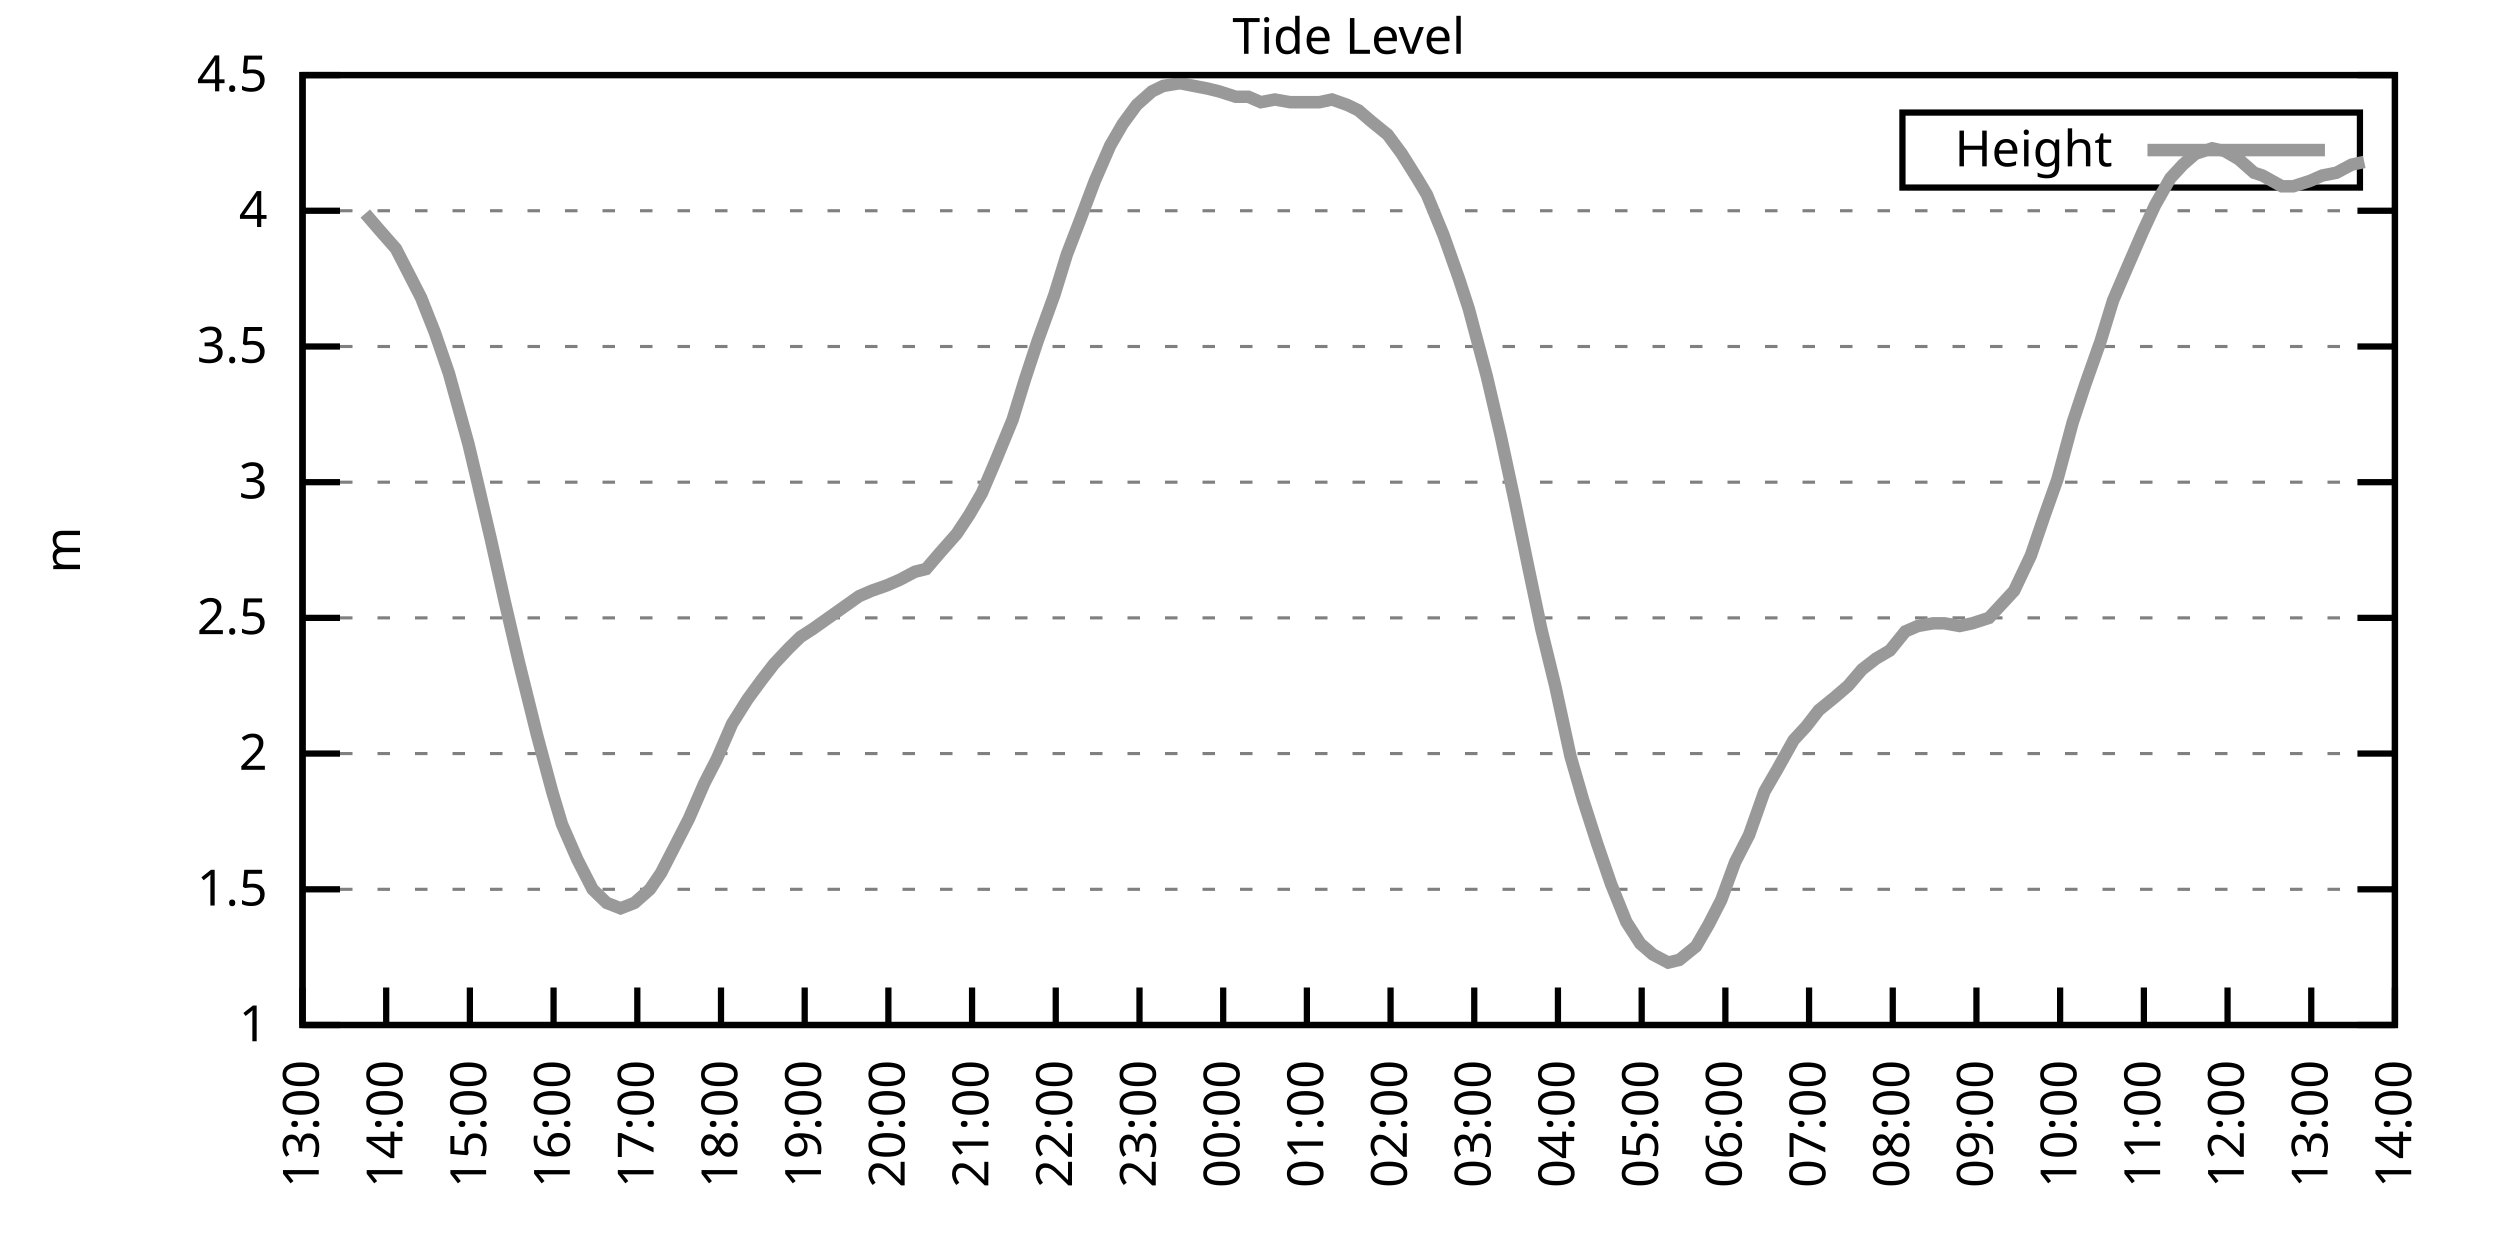
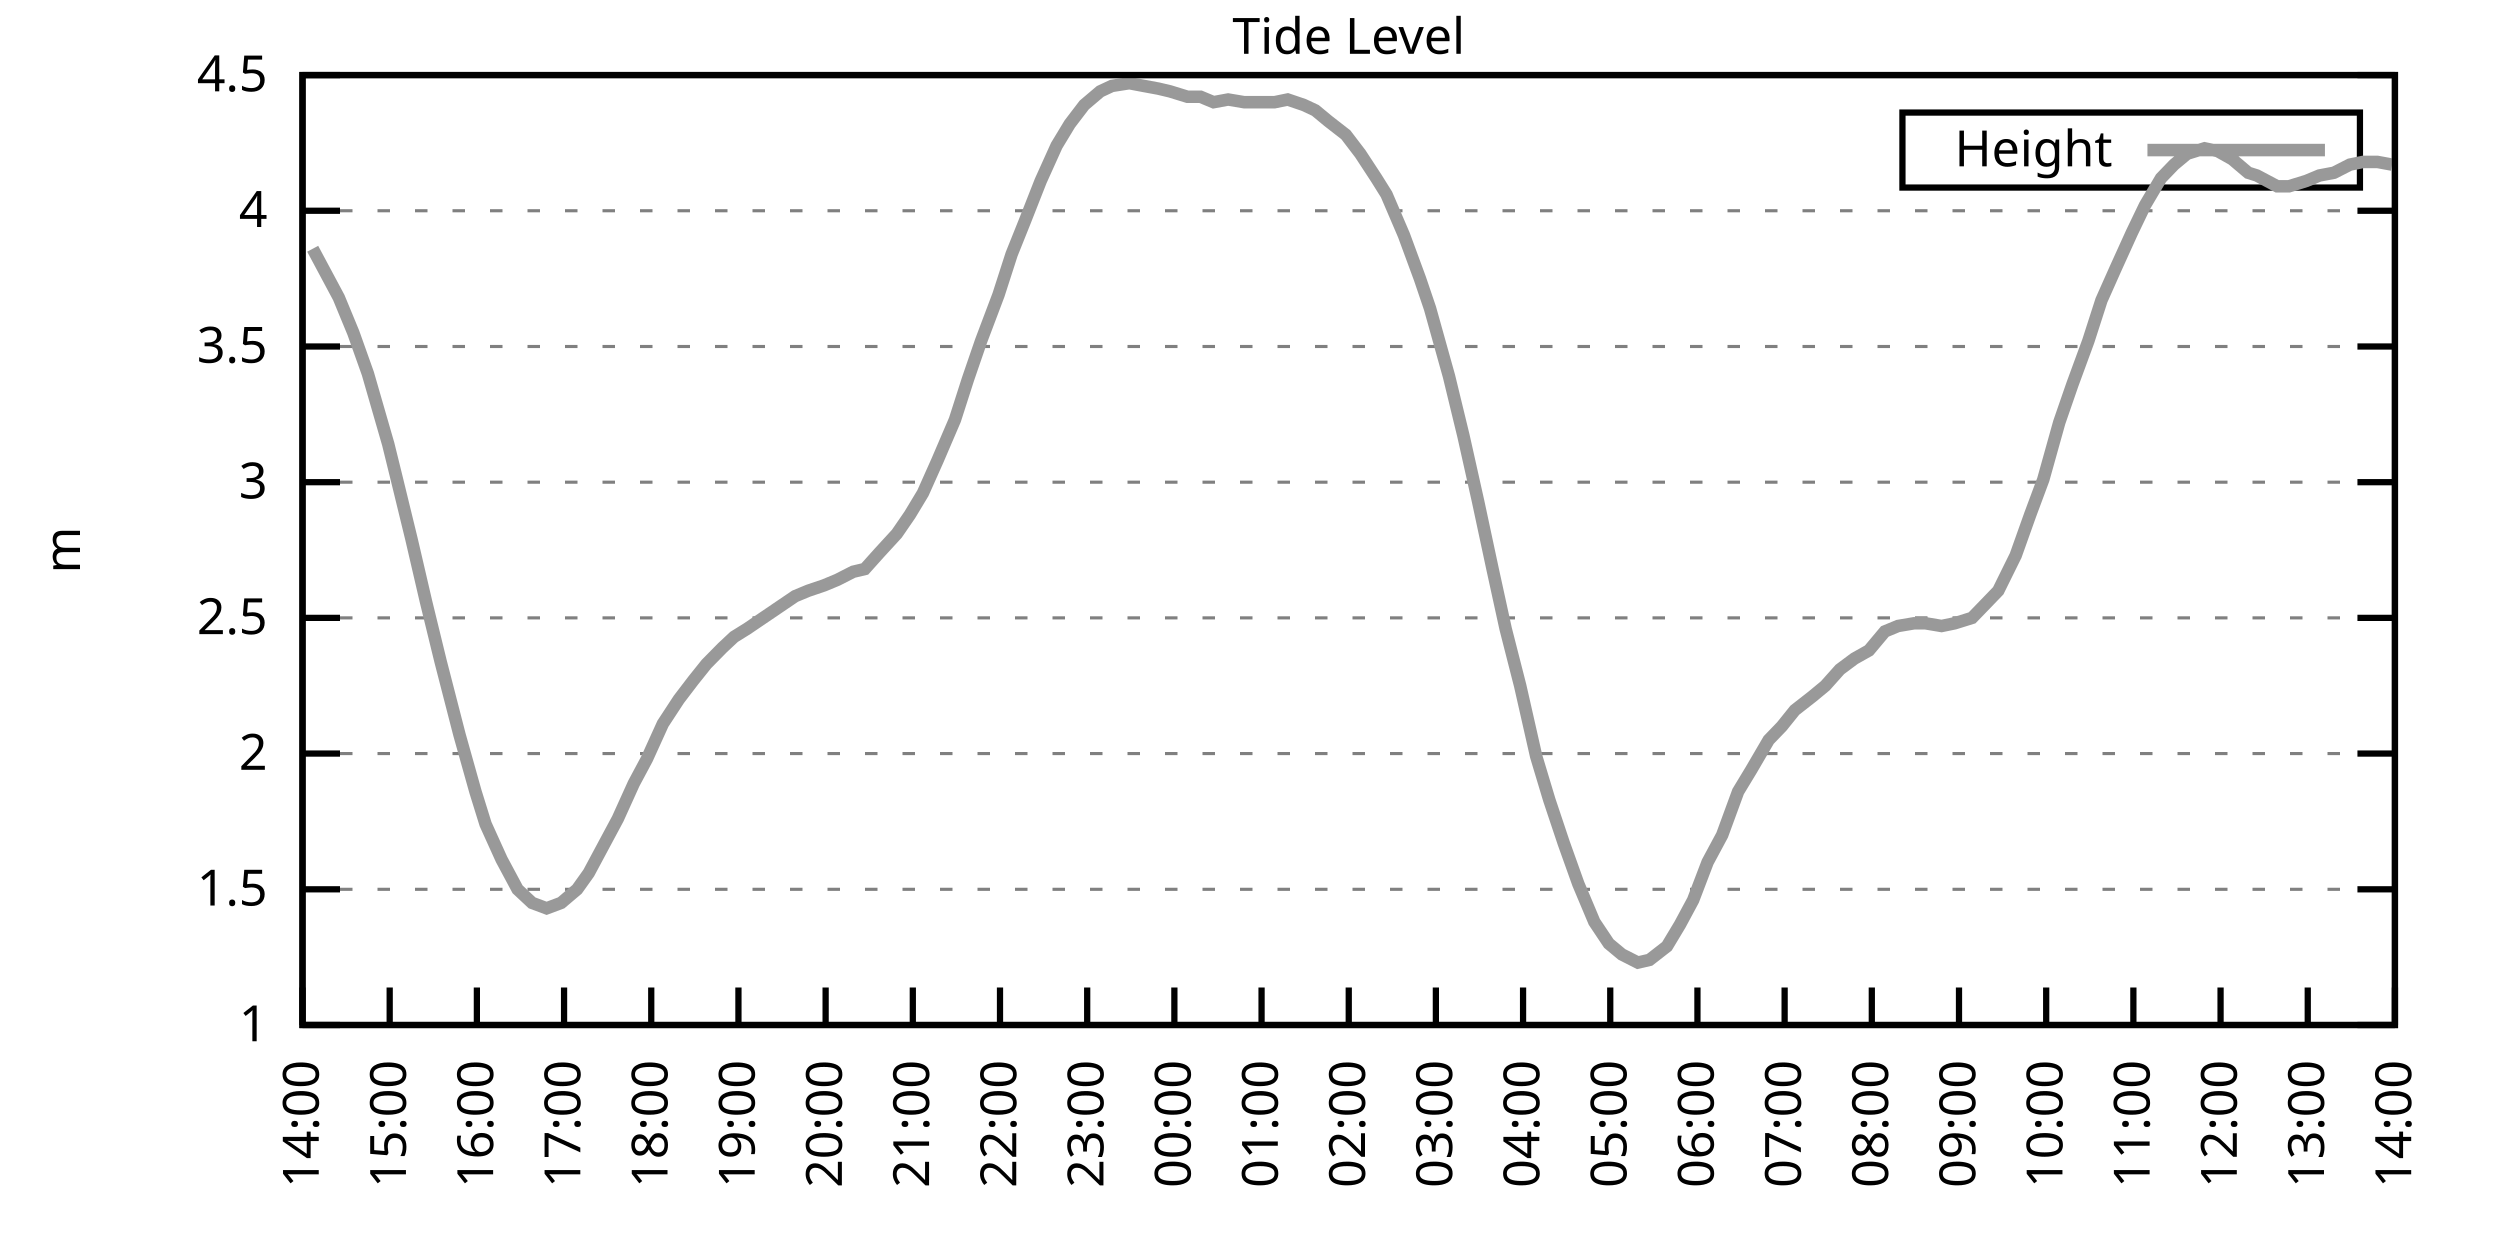
<svg xmlns="http://www.w3.org/2000/svg" xmlns:xlink="http://www.w3.org/1999/xlink" width="400" height="200" viewBox="0 0 400 200">
  <g id="gnuplot_canvas">
    <rect x="0" y="0" width="400" height="200" fill="none" />
    <defs>
      <circle id="gpDot" r="0.5" stroke-width="0.5" stroke="currentColor" />
      <path id="gpPt0" stroke-width="0.333" stroke="currentColor" d="M-1,0 h2 M0,-1 v2" />
      <path id="gpPt1" stroke-width="0.333" stroke="currentColor" d="M-1,-1 L1,1 M1,-1 L-1,1" />
      <path id="gpPt2" stroke-width="0.333" stroke="currentColor" d="M-1,0 L1,0 M0,-1 L0,1 M-1,-1 L1,1 M-1,1 L1,-1" />
      <rect id="gpPt3" stroke-width="0.333" stroke="currentColor" x="-1" y="-1" width="2" height="2" />
      <rect id="gpPt4" stroke-width="0.333" stroke="currentColor" fill="currentColor" x="-1" y="-1" width="2" height="2" />
      <circle id="gpPt5" stroke-width="0.333" stroke="currentColor" cx="0" cy="0" r="1" />
      <use xlink:href="#gpPt5" id="gpPt6" fill="currentColor" stroke="none" />
      <path id="gpPt7" stroke-width="0.333" stroke="currentColor" d="M0,-1.33 L-1.33,0.67 L1.33,0.67 z" />
      <use xlink:href="#gpPt7" id="gpPt8" fill="currentColor" stroke="none" />
      <use xlink:href="#gpPt7" id="gpPt9" stroke="currentColor" transform="rotate(180)" />
      <use xlink:href="#gpPt9" id="gpPt10" fill="currentColor" stroke="none" />
      <use xlink:href="#gpPt3" id="gpPt11" stroke="currentColor" transform="rotate(45)" />
      <use xlink:href="#gpPt11" id="gpPt12" fill="currentColor" stroke="none" />
      <path id="gpPt13" stroke-width="0.333" stroke="currentColor" d="M0,1.330 L1.265,0.411 L0.782,-1.067 L-0.782,-1.076 L-1.265,0.411 z" />
      <use xlink:href="#gpPt13" id="gpPt14" fill="currentColor" stroke="none" />
      <filter id="textbox" filterUnits="objectBoundingBox" x="0" y="0" height="1" width="1">
        <feFlood flood-color="white" flood-opacity="1" result="bgnd" />
        <feComposite in="SourceGraphic" in2="bgnd" operator="atop" />
      </filter>
      <filter id="greybox" filterUnits="objectBoundingBox" x="0" y="0" height="1" width="1">
        <feFlood flood-color="lightgrey" flood-opacity="1" result="grey" />
        <feComposite in="SourceGraphic" in2="grey" operator="atop" />
      </filter>
    </defs>
    <g fill="none" color="white" stroke="currentColor" stroke-width="1.00" stroke-linecap="butt" stroke-linejoin="miter">
</g>
    <g fill="none" color="black" stroke="currentColor" stroke-width="1.00" stroke-linecap="butt" stroke-linejoin="miter">
      <g stroke="none" shape-rendering="crispEdges">
        <polygon fill="rgb(255, 255, 255)" points="48.40,164.00 383.18,164.00 383.18,12.02 48.40,12.02 " />
      </g>
    </g>
    <g fill="none" color="black" stroke="currentColor" stroke-width="1.00" stroke-linecap="butt" stroke-linejoin="miter">
</g>
    <g fill="none" color="black" stroke="black" stroke-width="0.50" stroke-linecap="butt" stroke-linejoin="miter">
</g>
    <g fill="none" color="gray" stroke="currentColor" stroke-width="0.50" stroke-linecap="butt" stroke-linejoin="miter">
      <path stroke="gray" stroke-dasharray="2,4" class="gridline" d="M48.40,164.00 L383.19,164.00  " />
    </g>
    <g fill="none" color="gray" stroke="gray" stroke-width="1.00" stroke-linecap="butt" stroke-linejoin="miter">
</g>
    <g fill="none" color="black" stroke="currentColor" stroke-width="1.00" stroke-linecap="butt" stroke-linejoin="miter">
      <path stroke="black" d="M48.40,164.00 L54.40,164.00 M383.19,164.00 L377.19,164.00  " />
      <g transform="translate(42.80,166.60)" stroke="none" fill="black" font-family="Sans" font-size="8.00" text-anchor="end">
        <text>
          <tspan font-family="Sans"> 1</tspan>
        </text>
      </g>
    </g>
    <g fill="none" color="black" stroke="currentColor" stroke-width="1.00" stroke-linecap="butt" stroke-linejoin="miter">
</g>
    <g fill="none" color="black" stroke="black" stroke-width="0.50" stroke-linecap="butt" stroke-linejoin="miter">
</g>
    <g fill="none" color="gray" stroke="currentColor" stroke-width="0.50" stroke-linecap="butt" stroke-linejoin="miter">
      <path stroke="gray" stroke-dasharray="2,4" class="gridline" d="M48.40,142.29 L383.19,142.29  " />
    </g>
    <g fill="none" color="gray" stroke="gray" stroke-width="1.00" stroke-linecap="butt" stroke-linejoin="miter">
</g>
    <g fill="none" color="black" stroke="currentColor" stroke-width="1.00" stroke-linecap="butt" stroke-linejoin="miter">
      <path stroke="black" d="M48.40,142.29 L54.40,142.29 M383.19,142.29 L377.19,142.29  " />
      <g transform="translate(42.80,144.89)" stroke="none" fill="black" font-family="Sans" font-size="8.00" text-anchor="end">
        <text>
          <tspan font-family="Sans"> 1.5</tspan>
        </text>
      </g>
    </g>
    <g fill="none" color="black" stroke="currentColor" stroke-width="1.00" stroke-linecap="butt" stroke-linejoin="miter">
</g>
    <g fill="none" color="black" stroke="black" stroke-width="0.50" stroke-linecap="butt" stroke-linejoin="miter">
</g>
    <g fill="none" color="gray" stroke="currentColor" stroke-width="0.50" stroke-linecap="butt" stroke-linejoin="miter">
      <path stroke="gray" stroke-dasharray="2,4" class="gridline" d="M48.40,120.57 L383.19,120.57  " />
    </g>
    <g fill="none" color="gray" stroke="gray" stroke-width="1.00" stroke-linecap="butt" stroke-linejoin="miter">
</g>
    <g fill="none" color="black" stroke="currentColor" stroke-width="1.00" stroke-linecap="butt" stroke-linejoin="miter">
      <path stroke="black" d="M48.40,120.57 L54.40,120.57 M383.19,120.57 L377.19,120.57  " />
      <g transform="translate(42.80,123.17)" stroke="none" fill="black" font-family="Sans" font-size="8.00" text-anchor="end">
        <text>
          <tspan font-family="Sans"> 2</tspan>
        </text>
      </g>
    </g>
    <g fill="none" color="black" stroke="currentColor" stroke-width="1.00" stroke-linecap="butt" stroke-linejoin="miter">
</g>
    <g fill="none" color="black" stroke="black" stroke-width="0.50" stroke-linecap="butt" stroke-linejoin="miter">
</g>
    <g fill="none" color="gray" stroke="currentColor" stroke-width="0.50" stroke-linecap="butt" stroke-linejoin="miter">
      <path stroke="gray" stroke-dasharray="2,4" class="gridline" d="M48.40,98.86 L383.19,98.86  " />
    </g>
    <g fill="none" color="gray" stroke="gray" stroke-width="1.00" stroke-linecap="butt" stroke-linejoin="miter">
</g>
    <g fill="none" color="black" stroke="currentColor" stroke-width="1.00" stroke-linecap="butt" stroke-linejoin="miter">
      <path stroke="black" d="M48.40,98.86 L54.40,98.86 M383.19,98.86 L377.19,98.86  " />
      <g transform="translate(42.80,101.46)" stroke="none" fill="black" font-family="Sans" font-size="8.00" text-anchor="end">
        <text>
          <tspan font-family="Sans"> 2.5</tspan>
        </text>
      </g>
    </g>
    <g fill="none" color="black" stroke="currentColor" stroke-width="1.00" stroke-linecap="butt" stroke-linejoin="miter">
</g>
    <g fill="none" color="black" stroke="black" stroke-width="0.50" stroke-linecap="butt" stroke-linejoin="miter">
</g>
    <g fill="none" color="gray" stroke="currentColor" stroke-width="0.50" stroke-linecap="butt" stroke-linejoin="miter">
      <path stroke="gray" stroke-dasharray="2,4" class="gridline" d="M48.40,77.15 L383.19,77.15  " />
    </g>
    <g fill="none" color="gray" stroke="gray" stroke-width="1.00" stroke-linecap="butt" stroke-linejoin="miter">
</g>
    <g fill="none" color="black" stroke="currentColor" stroke-width="1.00" stroke-linecap="butt" stroke-linejoin="miter">
      <path stroke="black" d="M48.40,77.15 L54.40,77.15 M383.19,77.15 L377.19,77.15  " />
      <g transform="translate(42.80,79.75)" stroke="none" fill="black" font-family="Sans" font-size="8.00" text-anchor="end">
        <text>
          <tspan font-family="Sans"> 3</tspan>
        </text>
      </g>
    </g>
    <g fill="none" color="black" stroke="currentColor" stroke-width="1.00" stroke-linecap="butt" stroke-linejoin="miter">
</g>
    <g fill="none" color="black" stroke="black" stroke-width="0.50" stroke-linecap="butt" stroke-linejoin="miter">
</g>
    <g fill="none" color="gray" stroke="currentColor" stroke-width="0.50" stroke-linecap="butt" stroke-linejoin="miter">
      <path stroke="gray" stroke-dasharray="2,4" class="gridline" d="M48.40,55.44 L383.19,55.44  " />
    </g>
    <g fill="none" color="gray" stroke="gray" stroke-width="1.00" stroke-linecap="butt" stroke-linejoin="miter">
</g>
    <g fill="none" color="black" stroke="currentColor" stroke-width="1.00" stroke-linecap="butt" stroke-linejoin="miter">
      <path stroke="black" d="M48.40,55.44 L54.40,55.44 M383.19,55.44 L377.19,55.44  " />
      <g transform="translate(42.80,58.04)" stroke="none" fill="black" font-family="Sans" font-size="8.00" text-anchor="end">
        <text>
          <tspan font-family="Sans"> 3.5</tspan>
        </text>
      </g>
    </g>
    <g fill="none" color="black" stroke="currentColor" stroke-width="1.00" stroke-linecap="butt" stroke-linejoin="miter">
</g>
    <g fill="none" color="black" stroke="black" stroke-width="0.50" stroke-linecap="butt" stroke-linejoin="miter">
</g>
    <g fill="none" color="gray" stroke="currentColor" stroke-width="0.50" stroke-linecap="butt" stroke-linejoin="miter">
      <path stroke="gray" stroke-dasharray="2,4" class="gridline" d="M48.40,33.72 L383.19,33.72  " />
    </g>
    <g fill="none" color="gray" stroke="gray" stroke-width="1.00" stroke-linecap="butt" stroke-linejoin="miter">
</g>
    <g fill="none" color="black" stroke="currentColor" stroke-width="1.00" stroke-linecap="butt" stroke-linejoin="miter">
      <path stroke="black" d="M48.40,33.72 L54.40,33.72 M383.19,33.72 L377.19,33.72  " />
      <g transform="translate(42.80,36.32)" stroke="none" fill="black" font-family="Sans" font-size="8.00" text-anchor="end">
        <text>
          <tspan font-family="Sans"> 4</tspan>
        </text>
      </g>
    </g>
    <g fill="none" color="black" stroke="currentColor" stroke-width="1.00" stroke-linecap="butt" stroke-linejoin="miter">
</g>
    <g fill="none" color="black" stroke="black" stroke-width="0.50" stroke-linecap="butt" stroke-linejoin="miter">
</g>
    <g fill="none" color="gray" stroke="currentColor" stroke-width="0.50" stroke-linecap="butt" stroke-linejoin="miter">
      <path stroke="gray" stroke-dasharray="2,4" class="gridline" d="M48.40,12.01 L383.19,12.01  " />
    </g>
    <g fill="none" color="gray" stroke="gray" stroke-width="1.00" stroke-linecap="butt" stroke-linejoin="miter">
</g>
    <g fill="none" color="black" stroke="currentColor" stroke-width="1.00" stroke-linecap="butt" stroke-linejoin="miter">
      <path stroke="black" d="M48.40,12.01 L54.40,12.01 M383.19,12.01 L377.19,12.01  " />
      <g transform="translate(42.80,14.61)" stroke="none" fill="black" font-family="Sans" font-size="8.00" text-anchor="end">
        <text>
          <tspan font-family="Sans"> 4.5</tspan>
        </text>
      </g>
    </g>
    <g fill="none" color="black" stroke="currentColor" stroke-width="1.00" stroke-linecap="butt" stroke-linejoin="miter">
      <path stroke="black" d="M48.40,164.00 L48.40,158.00  " />
      <g transform="translate(51.00,169.60) rotate(270.00)" stroke="none" fill="black" font-family="Sans" font-size="8.00" text-anchor="end">
        <text>
-           <tspan font-family="Sans">13:00</tspan>
-         </text>
-       </g>
-     </g>
-     <g fill="none" color="black" stroke="currentColor" stroke-width="1.00" stroke-linecap="butt" stroke-linejoin="miter">
-       <path stroke="black" d="M61.79,164.00 L61.79,158.00  " />
-       <g transform="translate(64.39,169.60) rotate(270.00)" stroke="none" fill="black" font-family="Sans" font-size="8.00" text-anchor="end">
-         <text>
          <tspan font-family="Sans">14:00</tspan>
        </text>
      </g>
    </g>
    <g fill="none" color="black" stroke="currentColor" stroke-width="1.00" stroke-linecap="butt" stroke-linejoin="miter">
-       <path stroke="black" d="M75.18,164.00 L75.18,158.00  " />
-       <g transform="translate(77.78,169.60) rotate(270.00)" stroke="none" fill="black" font-family="Sans" font-size="8.00" text-anchor="end">
+       <path stroke="black" d="M62.35,164.00 L62.35,158.00  " />
+       <g transform="translate(64.95,169.60) rotate(270.00)" stroke="none" fill="black" font-family="Sans" font-size="8.00" text-anchor="end">
        <text>
          <tspan font-family="Sans">15:00</tspan>
        </text>
      </g>
    </g>
    <g fill="none" color="black" stroke="currentColor" stroke-width="1.00" stroke-linecap="butt" stroke-linejoin="miter">
-       <path stroke="black" d="M88.57,164.00 L88.57,158.00  " />
-       <g transform="translate(91.17,169.60) rotate(270.00)" stroke="none" fill="black" font-family="Sans" font-size="8.00" text-anchor="end">
+       <path stroke="black" d="M76.30,164.00 L76.30,158.00  " />
+       <g transform="translate(78.90,169.60) rotate(270.00)" stroke="none" fill="black" font-family="Sans" font-size="8.00" text-anchor="end">
        <text>
          <tspan font-family="Sans">16:00</tspan>
        </text>
      </g>
    </g>
    <g fill="none" color="black" stroke="currentColor" stroke-width="1.00" stroke-linecap="butt" stroke-linejoin="miter">
-       <path stroke="black" d="M101.97,164.00 L101.97,158.00  " />
-       <g transform="translate(104.57,169.60) rotate(270.00)" stroke="none" fill="black" font-family="Sans" font-size="8.00" text-anchor="end">
+       <path stroke="black" d="M90.25,164.00 L90.25,158.00  " />
+       <g transform="translate(92.85,169.60) rotate(270.00)" stroke="none" fill="black" font-family="Sans" font-size="8.00" text-anchor="end">
        <text>
          <tspan font-family="Sans">17:00</tspan>
        </text>
      </g>
    </g>
    <g fill="none" color="black" stroke="currentColor" stroke-width="1.00" stroke-linecap="butt" stroke-linejoin="miter">
-       <path stroke="black" d="M115.36,164.00 L115.36,158.00  " />
-       <g transform="translate(117.96,169.60) rotate(270.00)" stroke="none" fill="black" font-family="Sans" font-size="8.00" text-anchor="end">
+       <path stroke="black" d="M104.20,164.00 L104.20,158.00  " />
+       <g transform="translate(106.80,169.60) rotate(270.00)" stroke="none" fill="black" font-family="Sans" font-size="8.00" text-anchor="end">
        <text>
          <tspan font-family="Sans">18:00</tspan>
        </text>
      </g>
    </g>
    <g fill="none" color="black" stroke="currentColor" stroke-width="1.00" stroke-linecap="butt" stroke-linejoin="miter">
-       <path stroke="black" d="M128.75,164.00 L128.75,158.00  " />
-       <g transform="translate(131.35,169.60) rotate(270.00)" stroke="none" fill="black" font-family="Sans" font-size="8.00" text-anchor="end">
+       <path stroke="black" d="M118.15,164.00 L118.15,158.00  " />
+       <g transform="translate(120.75,169.60) rotate(270.00)" stroke="none" fill="black" font-family="Sans" font-size="8.00" text-anchor="end">
        <text>
          <tspan font-family="Sans">19:00</tspan>
        </text>
      </g>
    </g>
    <g fill="none" color="black" stroke="currentColor" stroke-width="1.00" stroke-linecap="butt" stroke-linejoin="miter">
-       <path stroke="black" d="M142.14,164.00 L142.14,158.00  " />
-       <g transform="translate(144.74,169.60) rotate(270.00)" stroke="none" fill="black" font-family="Sans" font-size="8.00" text-anchor="end">
+       <path stroke="black" d="M132.10,164.00 L132.10,158.00  " />
+       <g transform="translate(134.70,169.60) rotate(270.00)" stroke="none" fill="black" font-family="Sans" font-size="8.00" text-anchor="end">
        <text>
          <tspan font-family="Sans">20:00</tspan>
        </text>
      </g>
    </g>
    <g fill="none" color="black" stroke="currentColor" stroke-width="1.00" stroke-linecap="butt" stroke-linejoin="miter">
-       <path stroke="black" d="M155.53,164.00 L155.53,158.00  " />
-       <g transform="translate(158.13,169.60) rotate(270.00)" stroke="none" fill="black" font-family="Sans" font-size="8.00" text-anchor="end">
+       <path stroke="black" d="M146.05,164.00 L146.05,158.00  " />
+       <g transform="translate(148.65,169.60) rotate(270.00)" stroke="none" fill="black" font-family="Sans" font-size="8.00" text-anchor="end">
        <text>
          <tspan font-family="Sans">21:00</tspan>
        </text>
      </g>
    </g>
    <g fill="none" color="black" stroke="currentColor" stroke-width="1.00" stroke-linecap="butt" stroke-linejoin="miter">
-       <path stroke="black" d="M168.92,164.00 L168.92,158.00  " />
-       <g transform="translate(171.52,169.60) rotate(270.00)" stroke="none" fill="black" font-family="Sans" font-size="8.00" text-anchor="end">
+       <path stroke="black" d="M160.00,164.00 L160.00,158.00  " />
+       <g transform="translate(162.60,169.60) rotate(270.00)" stroke="none" fill="black" font-family="Sans" font-size="8.00" text-anchor="end">
        <text>
          <tspan font-family="Sans">22:00</tspan>
        </text>
      </g>
    </g>
    <g fill="none" color="black" stroke="currentColor" stroke-width="1.00" stroke-linecap="butt" stroke-linejoin="miter">
-       <path stroke="black" d="M182.32,164.00 L182.32,158.00  " />
-       <g transform="translate(184.92,169.60) rotate(270.00)" stroke="none" fill="black" font-family="Sans" font-size="8.00" text-anchor="end">
+       <path stroke="black" d="M173.95,164.00 L173.95,158.00  " />
+       <g transform="translate(176.55,169.60) rotate(270.00)" stroke="none" fill="black" font-family="Sans" font-size="8.00" text-anchor="end">
        <text>
          <tspan font-family="Sans">23:00</tspan>
        </text>
      </g>
    </g>
    <g fill="none" color="black" stroke="currentColor" stroke-width="1.00" stroke-linecap="butt" stroke-linejoin="miter">
-       <path stroke="black" d="M195.71,164.00 L195.71,158.00  " />
-       <g transform="translate(198.31,169.60) rotate(270.00)" stroke="none" fill="black" font-family="Sans" font-size="8.00" text-anchor="end">
+       <path stroke="black" d="M187.90,164.00 L187.90,158.00  " />
+       <g transform="translate(190.50,169.60) rotate(270.00)" stroke="none" fill="black" font-family="Sans" font-size="8.00" text-anchor="end">
        <text>
          <tspan font-family="Sans">00:00</tspan>
        </text>
      </g>
    </g>
    <g fill="none" color="black" stroke="currentColor" stroke-width="1.00" stroke-linecap="butt" stroke-linejoin="miter">
-       <path stroke="black" d="M209.10,164.00 L209.10,158.00  " />
-       <g transform="translate(211.70,169.60) rotate(270.00)" stroke="none" fill="black" font-family="Sans" font-size="8.00" text-anchor="end">
+       <path stroke="black" d="M201.85,164.00 L201.85,158.00  " />
+       <g transform="translate(204.45,169.60) rotate(270.00)" stroke="none" fill="black" font-family="Sans" font-size="8.00" text-anchor="end">
        <text>
          <tspan font-family="Sans">01:00</tspan>
        </text>
      </g>
    </g>
    <g fill="none" color="black" stroke="currentColor" stroke-width="1.00" stroke-linecap="butt" stroke-linejoin="miter">
-       <path stroke="black" d="M222.49,164.00 L222.49,158.00  " />
-       <g transform="translate(225.09,169.60) rotate(270.00)" stroke="none" fill="black" font-family="Sans" font-size="8.00" text-anchor="end">
+       <path stroke="black" d="M215.80,164.00 L215.80,158.00  " />
+       <g transform="translate(218.40,169.60) rotate(270.00)" stroke="none" fill="black" font-family="Sans" font-size="8.00" text-anchor="end">
        <text>
          <tspan font-family="Sans">02:00</tspan>
        </text>
      </g>
    </g>
    <g fill="none" color="black" stroke="currentColor" stroke-width="1.00" stroke-linecap="butt" stroke-linejoin="miter">
-       <path stroke="black" d="M235.88,164.00 L235.88,158.00  " />
-       <g transform="translate(238.48,169.60) rotate(270.00)" stroke="none" fill="black" font-family="Sans" font-size="8.00" text-anchor="end">
+       <path stroke="black" d="M229.74,164.00 L229.74,158.00  " />
+       <g transform="translate(232.34,169.60) rotate(270.00)" stroke="none" fill="black" font-family="Sans" font-size="8.00" text-anchor="end">
        <text>
          <tspan font-family="Sans">03:00</tspan>
        </text>
      </g>
    </g>
    <g fill="none" color="black" stroke="currentColor" stroke-width="1.00" stroke-linecap="butt" stroke-linejoin="miter">
-       <path stroke="black" d="M249.27,164.00 L249.27,158.00  " />
-       <g transform="translate(251.87,169.60) rotate(270.00)" stroke="none" fill="black" font-family="Sans" font-size="8.00" text-anchor="end">
+       <path stroke="black" d="M243.69,164.00 L243.69,158.00  " />
+       <g transform="translate(246.29,169.60) rotate(270.00)" stroke="none" fill="black" font-family="Sans" font-size="8.00" text-anchor="end">
        <text>
          <tspan font-family="Sans">04:00</tspan>
        </text>
      </g>
    </g>
    <g fill="none" color="black" stroke="currentColor" stroke-width="1.00" stroke-linecap="butt" stroke-linejoin="miter">
-       <path stroke="black" d="M262.67,164.00 L262.67,158.00  " />
-       <g transform="translate(265.27,169.60) rotate(270.00)" stroke="none" fill="black" font-family="Sans" font-size="8.00" text-anchor="end">
+       <path stroke="black" d="M257.64,164.00 L257.64,158.00  " />
+       <g transform="translate(260.24,169.60) rotate(270.00)" stroke="none" fill="black" font-family="Sans" font-size="8.00" text-anchor="end">
        <text>
          <tspan font-family="Sans">05:00</tspan>
        </text>
      </g>
    </g>
    <g fill="none" color="black" stroke="currentColor" stroke-width="1.00" stroke-linecap="butt" stroke-linejoin="miter">
-       <path stroke="black" d="M276.06,164.00 L276.06,158.00  " />
-       <g transform="translate(278.66,169.60) rotate(270.00)" stroke="none" fill="black" font-family="Sans" font-size="8.00" text-anchor="end">
+       <path stroke="black" d="M271.59,164.00 L271.59,158.00  " />
+       <g transform="translate(274.19,169.60) rotate(270.00)" stroke="none" fill="black" font-family="Sans" font-size="8.00" text-anchor="end">
        <text>
          <tspan font-family="Sans">06:00</tspan>
        </text>
      </g>
    </g>
    <g fill="none" color="black" stroke="currentColor" stroke-width="1.00" stroke-linecap="butt" stroke-linejoin="miter">
-       <path stroke="black" d="M289.45,164.00 L289.45,158.00  " />
-       <g transform="translate(292.05,169.60) rotate(270.00)" stroke="none" fill="black" font-family="Sans" font-size="8.00" text-anchor="end">
+       <path stroke="black" d="M285.54,164.00 L285.54,158.00  " />
+       <g transform="translate(288.14,169.60) rotate(270.00)" stroke="none" fill="black" font-family="Sans" font-size="8.00" text-anchor="end">
        <text>
          <tspan font-family="Sans">07:00</tspan>
        </text>
      </g>
    </g>
    <g fill="none" color="black" stroke="currentColor" stroke-width="1.00" stroke-linecap="butt" stroke-linejoin="miter">
-       <path stroke="black" d="M302.84,164.00 L302.84,158.00  " />
-       <g transform="translate(305.44,169.60) rotate(270.00)" stroke="none" fill="black" font-family="Sans" font-size="8.00" text-anchor="end">
+       <path stroke="black" d="M299.49,164.00 L299.49,158.00  " />
+       <g transform="translate(302.09,169.60) rotate(270.00)" stroke="none" fill="black" font-family="Sans" font-size="8.00" text-anchor="end">
        <text>
          <tspan font-family="Sans">08:00</tspan>
        </text>
      </g>
    </g>
    <g fill="none" color="black" stroke="currentColor" stroke-width="1.00" stroke-linecap="butt" stroke-linejoin="miter">
-       <path stroke="black" d="M316.23,164.00 L316.23,158.00  " />
-       <g transform="translate(318.83,169.60) rotate(270.00)" stroke="none" fill="black" font-family="Sans" font-size="8.00" text-anchor="end">
+       <path stroke="black" d="M313.44,164.00 L313.44,158.00  " />
+       <g transform="translate(316.04,169.60) rotate(270.00)" stroke="none" fill="black" font-family="Sans" font-size="8.00" text-anchor="end">
        <text>
          <tspan font-family="Sans">09:00</tspan>
        </text>
      </g>
    </g>
    <g fill="none" color="black" stroke="currentColor" stroke-width="1.00" stroke-linecap="butt" stroke-linejoin="miter">
-       <path stroke="black" d="M329.62,164.00 L329.62,158.00  " />
-       <g transform="translate(332.22,169.60) rotate(270.00)" stroke="none" fill="black" font-family="Sans" font-size="8.00" text-anchor="end">
+       <path stroke="black" d="M327.39,164.00 L327.39,158.00  " />
+       <g transform="translate(329.99,169.60) rotate(270.00)" stroke="none" fill="black" font-family="Sans" font-size="8.00" text-anchor="end">
        <text>
          <tspan font-family="Sans">10:00</tspan>
        </text>
      </g>
    </g>
    <g fill="none" color="black" stroke="currentColor" stroke-width="1.00" stroke-linecap="butt" stroke-linejoin="miter">
-       <path stroke="black" d="M343.02,164.00 L343.02,158.00  " />
-       <g transform="translate(345.62,169.60) rotate(270.00)" stroke="none" fill="black" font-family="Sans" font-size="8.00" text-anchor="end">
+       <path stroke="black" d="M341.34,164.00 L341.34,158.00  " />
+       <g transform="translate(343.94,169.60) rotate(270.00)" stroke="none" fill="black" font-family="Sans" font-size="8.00" text-anchor="end">
        <text>
          <tspan font-family="Sans">11:00</tspan>
        </text>
      </g>
    </g>
    <g fill="none" color="black" stroke="currentColor" stroke-width="1.00" stroke-linecap="butt" stroke-linejoin="miter">
-       <path stroke="black" d="M356.41,164.00 L356.41,158.00  " />
-       <g transform="translate(359.01,169.60) rotate(270.00)" stroke="none" fill="black" font-family="Sans" font-size="8.00" text-anchor="end">
+       <path stroke="black" d="M355.29,164.00 L355.29,158.00  " />
+       <g transform="translate(357.89,169.60) rotate(270.00)" stroke="none" fill="black" font-family="Sans" font-size="8.00" text-anchor="end">
        <text>
          <tspan font-family="Sans">12:00</tspan>
        </text>
      </g>
    </g>
    <g fill="none" color="black" stroke="currentColor" stroke-width="1.00" stroke-linecap="butt" stroke-linejoin="miter">
-       <path stroke="black" d="M369.80,164.00 L369.80,158.00  " />
-       <g transform="translate(372.40,169.60) rotate(270.00)" stroke="none" fill="black" font-family="Sans" font-size="8.00" text-anchor="end">
+       <path stroke="black" d="M369.24,164.00 L369.24,158.00  " />
+       <g transform="translate(371.84,169.60) rotate(270.00)" stroke="none" fill="black" font-family="Sans" font-size="8.00" text-anchor="end">
        <text>
          <tspan font-family="Sans">13:00</tspan>
        </text>
      </g>
    </g>
    <g fill="none" color="black" stroke="currentColor" stroke-width="1.00" stroke-linecap="butt" stroke-linejoin="miter">
      <path stroke="black" d="M383.19,164.00 L383.19,158.00  " />
      <g transform="translate(385.79,169.60) rotate(270.00)" stroke="none" fill="black" font-family="Sans" font-size="8.00" text-anchor="end">
        <text>
          <tspan font-family="Sans">14:00</tspan>
        </text>
      </g>
    </g>
    <g fill="none" color="black" stroke="currentColor" stroke-width="1.00" stroke-linecap="butt" stroke-linejoin="miter">
</g>
    <g fill="none" color="black" stroke="currentColor" stroke-width="1.00" stroke-linecap="butt" stroke-linejoin="miter">
      <path stroke="black" d="M48.40,12.01 L48.40,164.00 L383.19,164.00 L383.19,12.01 L48.40,12.01 Z  " />
    </g>
    <g fill="none" color="black" stroke="currentColor" stroke-width="1.00" stroke-linecap="butt" stroke-linejoin="miter">
</g>
    <g fill="none" color="black" stroke="currentColor" stroke-width="1.00" stroke-linecap="butt" stroke-linejoin="miter">
      <path stroke="black" d="M304.39,30.01 L304.39,18.01 L377.59,18.01 L377.59,30.01 L304.39,30.01 Z  " />
    </g>
    <g id="Tide_level_plot_1">
      <g fill="none" color="white" stroke="black" stroke-width="2.00" stroke-linecap="butt" stroke-linejoin="miter">
</g>
      <g fill="none" color="black" stroke="currentColor" stroke-width="2.00" stroke-linecap="butt" stroke-linejoin="miter">
        <g transform="translate(337.99,26.61)" stroke="none" fill="black" font-family="Sans" font-size="8.00" text-anchor="end">
          <text>
            <tspan font-family="Sans">Height</tspan>
          </text>
        </g>
      </g>
      <g fill="none" color="black" stroke="currentColor" stroke-width="2.00" stroke-linecap="butt" stroke-linejoin="miter">
-         <path stroke="rgb(153, 153, 153)" d="M343.59,24.01 L371.99,24.01 M58.44,34.16 L60.68,36.76 L63.35,39.80 L65.14,43.28 L67.37,47.62 L69.60,53.26   L71.84,59.78 L74.96,71.07 L76.30,76.71 L78.53,86.27 L80.76,96.26 L82.99,105.81 L85.90,117.53 L88.35,126.65   L89.91,131.86 L92.37,137.51 L94.82,142.29 L97.06,144.46 L99.29,145.33 L101.52,144.46 L103.98,142.29 L105.76,139.68   L108.22,134.90 L110.22,131.00 L112.68,125.35 L114.69,121.44 L117.14,115.80 L119.60,111.89 L121.83,108.85 L123.84,106.24   L126.29,103.64 L128.08,101.90 L130.09,100.60 L137.45,95.39 L139.46,94.52 L141.92,93.65 L143.93,92.78 L146.38,91.48   L148.17,91.04 L150.40,88.44 L153.08,85.40 L155.09,82.36 L157.10,78.89 L159.33,73.67 L162.01,67.16 L164.01,60.65   L166.02,54.57 L168.70,47.18 L170.71,40.67 L172.72,35.46 L175.17,28.95 L177.63,23.30 L179.64,19.83 L181.87,16.79   L184.32,14.62 L186.11,13.75 L188.79,13.31 L191.02,13.75 L193.25,14.18 L195.04,14.62 L197.72,15.48 L199.73,15.48   L201.73,16.35 L203.97,15.92 L206.42,16.35 L208.65,16.35 L211.11,16.35 L213.12,15.92 L215.57,16.79 L217.36,17.66   L219.37,19.39 L222.04,21.56 L224.28,24.60 L226.73,28.51 L228.29,31.12 L230.97,37.63 L233.43,44.58 L234.99,49.36   L237.89,60.21 L240.12,69.77 L242.36,80.19 L244.59,91.04 L246.60,100.60 L248.83,109.72 L251.28,121.01 L253.29,127.96   L255.52,134.90 L257.76,141.42 L260.21,147.50 L262.44,150.97 L264.45,152.71 L266.91,154.01 L268.69,153.58 L271.37,151.41   L273.38,147.93 L275.39,144.02 L277.62,137.94 L279.85,133.60 L282.31,126.65 L284.32,123.18 L286.99,118.40 L289.00,116.23   L291.01,113.63 L293.69,111.45 L295.70,109.72 L297.93,107.11 L300.16,105.38 L302.39,104.07 L304.85,101.03 L306.86,100.16   L309.31,99.73 L311.10,99.73 L313.55,100.16 L315.56,99.73 L318.24,98.86 L320.25,96.69 L322.26,94.52 L324.94,88.87   L327.17,82.36 L329.18,76.71 L331.63,67.59 L333.64,61.52 L336.10,54.57 L338.10,48.05 L340.34,42.84 L342.79,37.20   L344.80,32.85 L347.26,28.51 L349.26,26.34 L351.27,24.60 L353.95,23.73 L355.96,24.17 L358.19,25.47 L360.65,27.64   L361.99,28.08 L365.11,29.81 L366.90,29.81 L369.58,28.95 L371.58,28.08 L373.82,27.64 L376.27,26.34 L378.28,25.91    " />
+         <path stroke="rgb(153, 153, 153)" d="M343.59,24.01 L371.99,24.01 M50.03,39.80 L51.89,43.28 L54.21,47.62 L56.54,53.26 L58.86,59.78 L62.12,71.07   L63.51,76.71 L65.84,86.27 L68.16,96.26 L70.49,105.81 L73.51,117.53 L76.07,126.65 L77.69,131.86 L80.25,137.51   L82.81,142.29 L85.13,144.46 L87.46,145.33 L89.78,144.46 L92.34,142.29 L94.20,139.68 L96.76,134.90 L98.85,131.00   L101.41,125.35 L103.50,121.44 L106.06,115.80 L108.62,111.89 L110.94,108.85 L113.03,106.24 L115.59,103.64 L117.45,101.90   L119.54,100.60 L127.22,95.39 L129.31,94.52 L131.87,93.65 L133.96,92.78 L136.51,91.48 L138.37,91.04 L140.70,88.44   L143.49,85.40 L145.58,82.36 L147.67,78.89 L150.00,73.67 L152.79,67.16 L154.88,60.65 L156.97,54.57 L159.76,47.18   L161.86,40.67 L163.95,35.46 L166.51,28.95 L169.06,23.30 L171.16,19.83 L173.48,16.79 L176.04,14.62 L177.90,13.75   L180.69,13.31 L183.01,13.75 L185.34,14.18 L187.20,14.62 L189.99,15.48 L192.08,15.48 L194.17,16.35 L196.50,15.92   L199.06,16.35 L201.38,16.35 L203.94,16.35 L206.03,15.92 L208.59,16.79 L210.45,17.66 L212.54,19.39 L215.33,21.56   L217.65,24.60 L220.21,28.51 L221.84,31.12 L224.63,37.63 L227.19,44.58 L228.81,49.36 L231.84,60.21 L234.16,69.77   L236.49,80.19 L238.81,91.04 L240.90,100.60 L243.23,109.72 L245.79,121.01 L247.88,127.96 L250.20,134.90 L252.53,141.42   L255.09,147.50 L257.41,150.97 L259.50,152.71 L262.06,154.01 L263.92,153.58 L266.71,151.41 L268.80,147.93 L270.90,144.02   L273.22,137.94 L275.55,133.60 L278.10,126.65 L280.20,123.18 L282.99,118.40 L285.08,116.23 L287.17,113.63 L289.96,111.45   L292.05,109.72 L294.38,107.11 L296.70,105.38 L299.03,104.07 L301.58,101.03 L303.68,100.16 L306.23,99.73 L308.09,99.73   L310.65,100.16 L312.74,99.73 L315.53,98.86 L317.63,96.69 L319.72,94.52 L322.51,88.87 L324.83,82.36 L326.93,76.71   L329.48,67.59 L331.58,61.52 L334.13,54.57 L336.23,48.05 L338.55,42.84 L341.11,37.20 L343.20,32.85 L345.76,28.51   L347.85,26.34 L349.94,24.60 L352.73,23.73 L354.83,24.17 L357.15,25.47 L359.71,27.64 L361.10,28.08 L364.36,29.81   L366.22,29.81 L369.01,28.95 L371.10,28.08 L373.43,27.64 L375.98,26.34 L378.08,25.91 L380.40,25.91 L382.73,26.34    " />
      </g>
    </g>
    <g fill="none" color="black" stroke="currentColor" stroke-width="2.00" stroke-linecap="butt" stroke-linejoin="miter">
</g>
    <g fill="none" color="black" stroke="black" stroke-width="1.00" stroke-linecap="butt" stroke-linejoin="miter">
</g>
    <g fill="none" color="black" stroke="currentColor" stroke-width="1.00" stroke-linecap="butt" stroke-linejoin="miter">
      <path stroke="black" d="M48.40,12.01 L48.40,164.00 L383.19,164.00 L383.19,12.01 L48.40,12.01 Z  " />
      <g transform="translate(12.80,88.01) rotate(270.00)" stroke="none" fill="black" font-family="Sans" font-size="8.00" text-anchor="middle">
        <text>
          <tspan font-family="Sans">m</tspan>
        </text>
      </g>
    </g>
    <g fill="none" color="black" stroke="currentColor" stroke-width="1.00" stroke-linecap="butt" stroke-linejoin="miter">
</g>
    <g fill="none" color="black" stroke="currentColor" stroke-width="1.00" stroke-linecap="butt" stroke-linejoin="miter">
      <g transform="translate(215.79,8.61)" stroke="none" fill="black" font-family="Sans" font-size="8.00" text-anchor="middle">
        <text>
          <tspan font-family="Sans">Tide Level</tspan>
        </text>
      </g>
    </g>
    <g fill="none" color="black" stroke="currentColor" stroke-width="1.00" stroke-linecap="butt" stroke-linejoin="miter">
</g>
  </g>
</svg>
